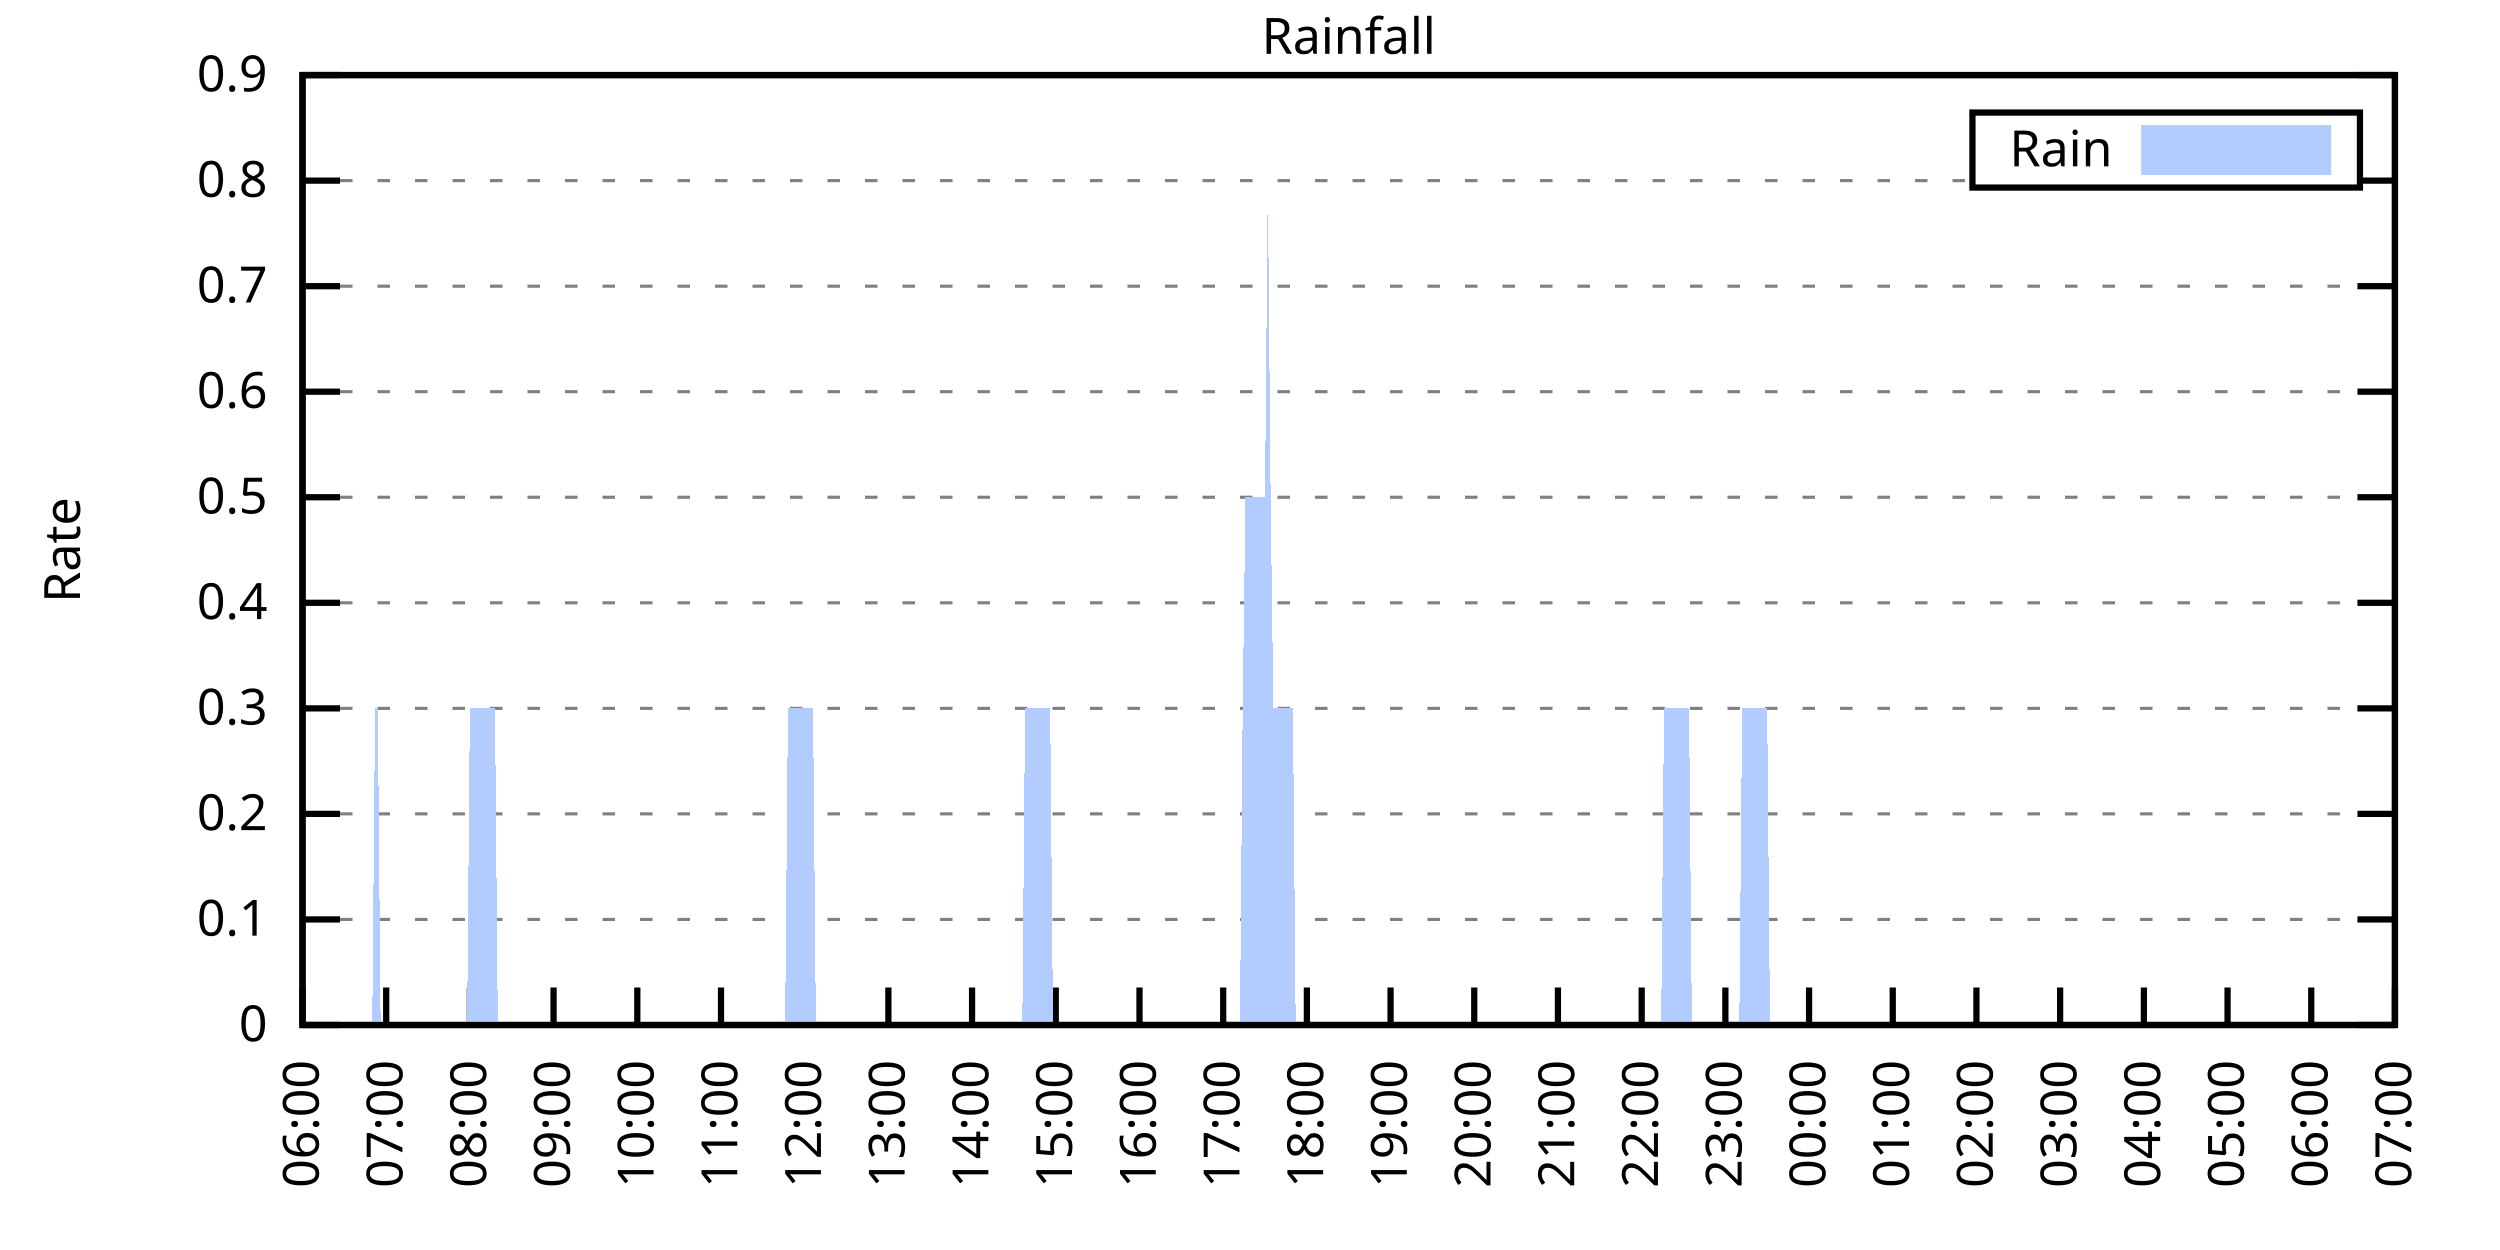
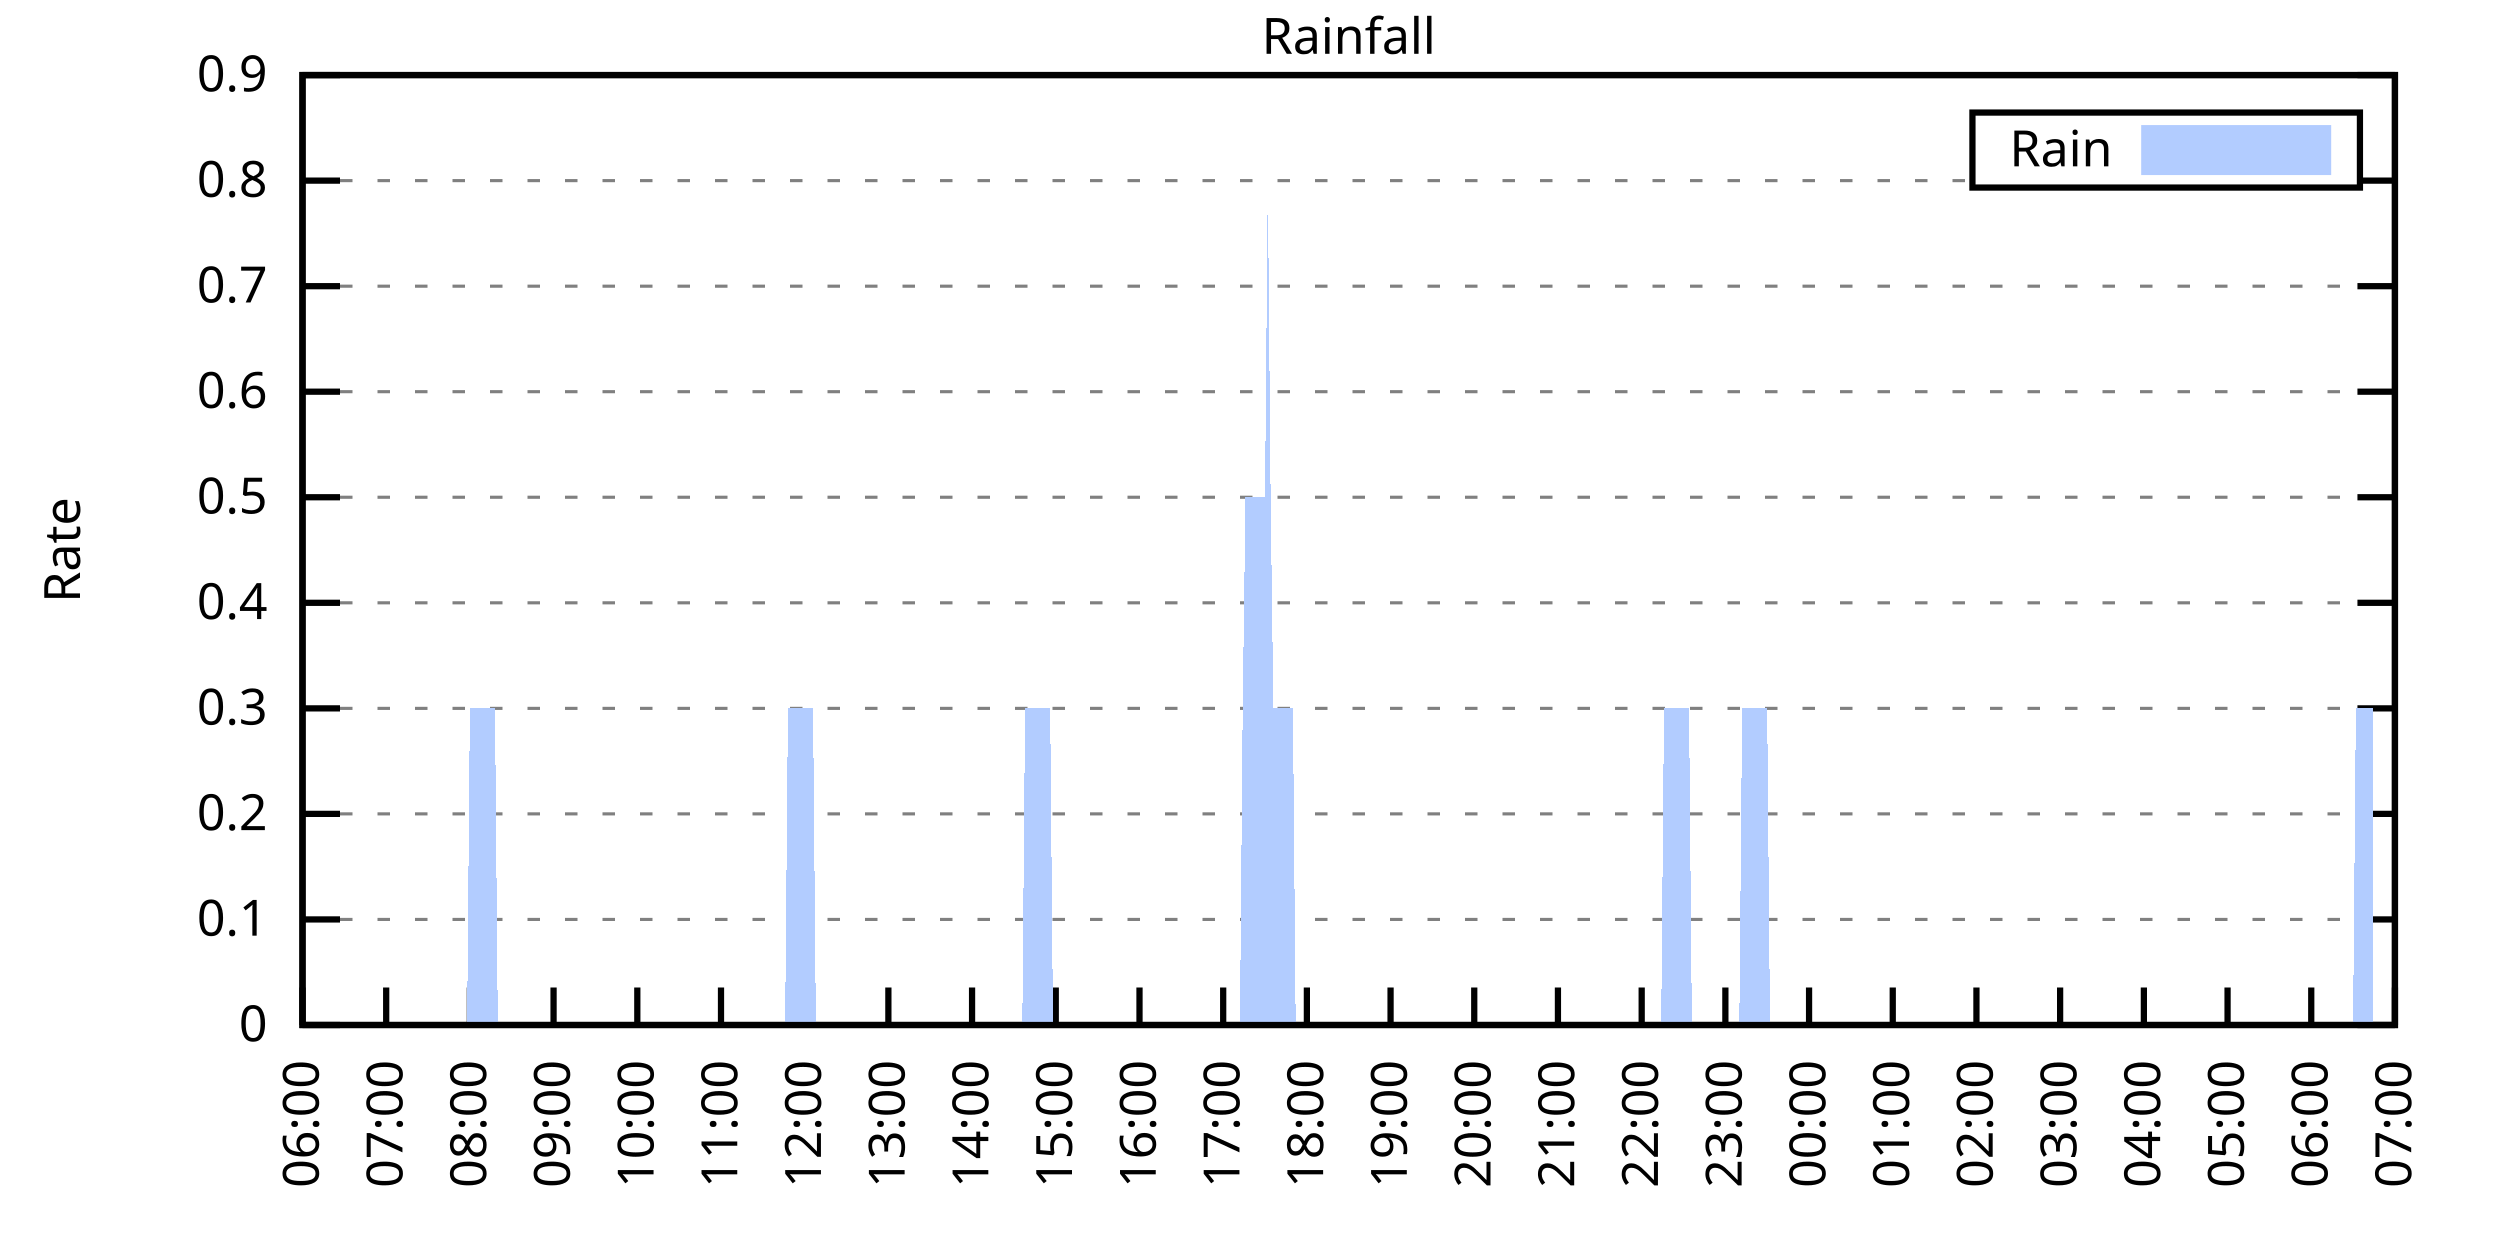
<svg xmlns="http://www.w3.org/2000/svg" xmlns:xlink="http://www.w3.org/1999/xlink" width="400" height="200" viewBox="0 0 400 200">
  <g id="gnuplot_canvas">
    <rect x="0" y="0" width="400" height="200" fill="none" />
    <defs>
      <circle id="gpDot" r="0.5" stroke-width="0.5" stroke="currentColor" />
      <path id="gpPt0" stroke-width="0.333" stroke="currentColor" d="M-1,0 h2 M0,-1 v2" />
      <path id="gpPt1" stroke-width="0.333" stroke="currentColor" d="M-1,-1 L1,1 M1,-1 L-1,1" />
      <path id="gpPt2" stroke-width="0.333" stroke="currentColor" d="M-1,0 L1,0 M0,-1 L0,1 M-1,-1 L1,1 M-1,1 L1,-1" />
      <rect id="gpPt3" stroke-width="0.333" stroke="currentColor" x="-1" y="-1" width="2" height="2" />
      <rect id="gpPt4" stroke-width="0.333" stroke="currentColor" fill="currentColor" x="-1" y="-1" width="2" height="2" />
      <circle id="gpPt5" stroke-width="0.333" stroke="currentColor" cx="0" cy="0" r="1" />
      <use xlink:href="#gpPt5" id="gpPt6" fill="currentColor" stroke="none" />
      <path id="gpPt7" stroke-width="0.333" stroke="currentColor" d="M0,-1.33 L-1.33,0.67 L1.33,0.67 z" />
      <use xlink:href="#gpPt7" id="gpPt8" fill="currentColor" stroke="none" />
      <use xlink:href="#gpPt7" id="gpPt9" stroke="currentColor" transform="rotate(180)" />
      <use xlink:href="#gpPt9" id="gpPt10" fill="currentColor" stroke="none" />
      <use xlink:href="#gpPt3" id="gpPt11" stroke="currentColor" transform="rotate(45)" />
      <use xlink:href="#gpPt11" id="gpPt12" fill="currentColor" stroke="none" />
      <path id="gpPt13" stroke-width="0.333" stroke="currentColor" d="M0,1.330 L1.265,0.411 L0.782,-1.067 L-0.782,-1.076 L-1.265,0.411 z" />
      <use xlink:href="#gpPt13" id="gpPt14" fill="currentColor" stroke="none" />
      <filter id="textbox" filterUnits="objectBoundingBox" x="0" y="0" height="1" width="1">
        <feFlood flood-color="white" flood-opacity="1" result="bgnd" />
        <feComposite in="SourceGraphic" in2="bgnd" operator="atop" />
      </filter>
      <filter id="greybox" filterUnits="objectBoundingBox" x="0" y="0" height="1" width="1">
        <feFlood flood-color="lightgrey" flood-opacity="1" result="grey" />
        <feComposite in="SourceGraphic" in2="grey" operator="atop" />
      </filter>
    </defs>
    <g fill="none" color="white" stroke="currentColor" stroke-width="1.00" stroke-linecap="butt" stroke-linejoin="miter">
</g>
    <g fill="none" color="black" stroke="currentColor" stroke-width="1.00" stroke-linecap="butt" stroke-linejoin="miter">
      <g stroke="none" shape-rendering="crispEdges">
        <polygon fill="rgb(255, 255, 255)" points="48.40,164.00 383.18,164.00 383.18,12.02 48.40,12.02 " />
      </g>
    </g>
    <g fill="none" color="black" stroke="currentColor" stroke-width="1.00" stroke-linecap="butt" stroke-linejoin="miter">
</g>
    <g fill="none" color="black" stroke="black" stroke-width="0.50" stroke-linecap="butt" stroke-linejoin="miter">
</g>
    <g fill="none" color="gray" stroke="currentColor" stroke-width="0.50" stroke-linecap="butt" stroke-linejoin="miter">
      <path stroke="gray" stroke-dasharray="2,4" class="gridline" d="M48.40,164.00 L383.19,164.00  " />
    </g>
    <g fill="none" color="gray" stroke="gray" stroke-width="1.00" stroke-linecap="butt" stroke-linejoin="miter">
</g>
    <g fill="none" color="black" stroke="currentColor" stroke-width="1.00" stroke-linecap="butt" stroke-linejoin="miter">
      <path stroke="black" d="M48.40,164.00 L54.40,164.00 M383.19,164.00 L377.19,164.00  " />
      <g transform="translate(42.80,166.60)" stroke="none" fill="black" font-family="Sans" font-size="8.00" text-anchor="end">
        <text>
          <tspan font-family="Sans"> 0</tspan>
        </text>
      </g>
    </g>
    <g fill="none" color="black" stroke="currentColor" stroke-width="1.00" stroke-linecap="butt" stroke-linejoin="miter">
</g>
    <g fill="none" color="black" stroke="black" stroke-width="0.50" stroke-linecap="butt" stroke-linejoin="miter">
</g>
    <g fill="none" color="gray" stroke="currentColor" stroke-width="0.50" stroke-linecap="butt" stroke-linejoin="miter">
      <path stroke="gray" stroke-dasharray="2,4" class="gridline" d="M48.40,147.11 L383.19,147.11  " />
    </g>
    <g fill="none" color="gray" stroke="gray" stroke-width="1.00" stroke-linecap="butt" stroke-linejoin="miter">
</g>
    <g fill="none" color="black" stroke="currentColor" stroke-width="1.00" stroke-linecap="butt" stroke-linejoin="miter">
      <path stroke="black" d="M48.40,147.11 L54.40,147.11 M383.19,147.11 L377.19,147.11  " />
      <g transform="translate(42.80,149.71)" stroke="none" fill="black" font-family="Sans" font-size="8.00" text-anchor="end">
        <text>
          <tspan font-family="Sans"> 0.1</tspan>
        </text>
      </g>
    </g>
    <g fill="none" color="black" stroke="currentColor" stroke-width="1.00" stroke-linecap="butt" stroke-linejoin="miter">
</g>
    <g fill="none" color="black" stroke="black" stroke-width="0.50" stroke-linecap="butt" stroke-linejoin="miter">
</g>
    <g fill="none" color="gray" stroke="currentColor" stroke-width="0.50" stroke-linecap="butt" stroke-linejoin="miter">
      <path stroke="gray" stroke-dasharray="2,4" class="gridline" d="M48.40,130.22 L383.19,130.22  " />
    </g>
    <g fill="none" color="gray" stroke="gray" stroke-width="1.00" stroke-linecap="butt" stroke-linejoin="miter">
</g>
    <g fill="none" color="black" stroke="currentColor" stroke-width="1.00" stroke-linecap="butt" stroke-linejoin="miter">
      <path stroke="black" d="M48.40,130.22 L54.40,130.22 M383.19,130.22 L377.19,130.22  " />
      <g transform="translate(42.80,132.82)" stroke="none" fill="black" font-family="Sans" font-size="8.00" text-anchor="end">
        <text>
          <tspan font-family="Sans"> 0.2</tspan>
        </text>
      </g>
    </g>
    <g fill="none" color="black" stroke="currentColor" stroke-width="1.00" stroke-linecap="butt" stroke-linejoin="miter">
</g>
    <g fill="none" color="black" stroke="black" stroke-width="0.50" stroke-linecap="butt" stroke-linejoin="miter">
</g>
    <g fill="none" color="gray" stroke="currentColor" stroke-width="0.50" stroke-linecap="butt" stroke-linejoin="miter">
      <path stroke="gray" stroke-dasharray="2,4" class="gridline" d="M48.40,113.34 L383.19,113.34  " />
    </g>
    <g fill="none" color="gray" stroke="gray" stroke-width="1.00" stroke-linecap="butt" stroke-linejoin="miter">
</g>
    <g fill="none" color="black" stroke="currentColor" stroke-width="1.00" stroke-linecap="butt" stroke-linejoin="miter">
      <path stroke="black" d="M48.40,113.34 L54.40,113.34 M383.19,113.34 L377.19,113.34  " />
      <g transform="translate(42.80,115.94)" stroke="none" fill="black" font-family="Sans" font-size="8.00" text-anchor="end">
        <text>
          <tspan font-family="Sans"> 0.3</tspan>
        </text>
      </g>
    </g>
    <g fill="none" color="black" stroke="currentColor" stroke-width="1.00" stroke-linecap="butt" stroke-linejoin="miter">
</g>
    <g fill="none" color="black" stroke="black" stroke-width="0.50" stroke-linecap="butt" stroke-linejoin="miter">
</g>
    <g fill="none" color="gray" stroke="currentColor" stroke-width="0.50" stroke-linecap="butt" stroke-linejoin="miter">
      <path stroke="gray" stroke-dasharray="2,4" class="gridline" d="M48.40,96.45 L383.19,96.45  " />
    </g>
    <g fill="none" color="gray" stroke="gray" stroke-width="1.00" stroke-linecap="butt" stroke-linejoin="miter">
</g>
    <g fill="none" color="black" stroke="currentColor" stroke-width="1.00" stroke-linecap="butt" stroke-linejoin="miter">
      <path stroke="black" d="M48.40,96.45 L54.40,96.45 M383.19,96.45 L377.19,96.45  " />
      <g transform="translate(42.80,99.05)" stroke="none" fill="black" font-family="Sans" font-size="8.00" text-anchor="end">
        <text>
          <tspan font-family="Sans"> 0.4</tspan>
        </text>
      </g>
    </g>
    <g fill="none" color="black" stroke="currentColor" stroke-width="1.00" stroke-linecap="butt" stroke-linejoin="miter">
</g>
    <g fill="none" color="black" stroke="black" stroke-width="0.50" stroke-linecap="butt" stroke-linejoin="miter">
</g>
    <g fill="none" color="gray" stroke="currentColor" stroke-width="0.50" stroke-linecap="butt" stroke-linejoin="miter">
      <path stroke="gray" stroke-dasharray="2,4" class="gridline" d="M48.40,79.56 L383.19,79.56  " />
    </g>
    <g fill="none" color="gray" stroke="gray" stroke-width="1.00" stroke-linecap="butt" stroke-linejoin="miter">
</g>
    <g fill="none" color="black" stroke="currentColor" stroke-width="1.00" stroke-linecap="butt" stroke-linejoin="miter">
      <path stroke="black" d="M48.40,79.56 L54.40,79.56 M383.19,79.56 L377.19,79.56  " />
      <g transform="translate(42.80,82.16)" stroke="none" fill="black" font-family="Sans" font-size="8.00" text-anchor="end">
        <text>
          <tspan font-family="Sans"> 0.5</tspan>
        </text>
      </g>
    </g>
    <g fill="none" color="black" stroke="currentColor" stroke-width="1.00" stroke-linecap="butt" stroke-linejoin="miter">
</g>
    <g fill="none" color="black" stroke="black" stroke-width="0.50" stroke-linecap="butt" stroke-linejoin="miter">
</g>
    <g fill="none" color="gray" stroke="currentColor" stroke-width="0.50" stroke-linecap="butt" stroke-linejoin="miter">
      <path stroke="gray" stroke-dasharray="2,4" class="gridline" d="M48.40,62.67 L383.19,62.67  " />
    </g>
    <g fill="none" color="gray" stroke="gray" stroke-width="1.00" stroke-linecap="butt" stroke-linejoin="miter">
</g>
    <g fill="none" color="black" stroke="currentColor" stroke-width="1.00" stroke-linecap="butt" stroke-linejoin="miter">
      <path stroke="black" d="M48.40,62.67 L54.40,62.67 M383.19,62.67 L377.19,62.67  " />
      <g transform="translate(42.80,65.27)" stroke="none" fill="black" font-family="Sans" font-size="8.00" text-anchor="end">
        <text>
          <tspan font-family="Sans"> 0.6</tspan>
        </text>
      </g>
    </g>
    <g fill="none" color="black" stroke="currentColor" stroke-width="1.00" stroke-linecap="butt" stroke-linejoin="miter">
</g>
    <g fill="none" color="black" stroke="black" stroke-width="0.50" stroke-linecap="butt" stroke-linejoin="miter">
</g>
    <g fill="none" color="gray" stroke="currentColor" stroke-width="0.50" stroke-linecap="butt" stroke-linejoin="miter">
      <path stroke="gray" stroke-dasharray="2,4" class="gridline" d="M48.40,45.79 L383.19,45.79  " />
    </g>
    <g fill="none" color="gray" stroke="gray" stroke-width="1.00" stroke-linecap="butt" stroke-linejoin="miter">
</g>
    <g fill="none" color="black" stroke="currentColor" stroke-width="1.00" stroke-linecap="butt" stroke-linejoin="miter">
      <path stroke="black" d="M48.40,45.79 L54.40,45.79 M383.19,45.79 L377.19,45.79  " />
      <g transform="translate(42.80,48.39)" stroke="none" fill="black" font-family="Sans" font-size="8.00" text-anchor="end">
        <text>
          <tspan font-family="Sans"> 0.7</tspan>
        </text>
      </g>
    </g>
    <g fill="none" color="black" stroke="currentColor" stroke-width="1.00" stroke-linecap="butt" stroke-linejoin="miter">
</g>
    <g fill="none" color="black" stroke="black" stroke-width="0.50" stroke-linecap="butt" stroke-linejoin="miter">
</g>
    <g fill="none" color="gray" stroke="currentColor" stroke-width="0.50" stroke-linecap="butt" stroke-linejoin="miter">
      <path stroke="gray" stroke-dasharray="2,4" class="gridline" d="M48.40,28.90 L315.59,28.90 M377.59,28.90 L383.19,28.90  " />
    </g>
    <g fill="none" color="gray" stroke="gray" stroke-width="1.00" stroke-linecap="butt" stroke-linejoin="miter">
</g>
    <g fill="none" color="black" stroke="currentColor" stroke-width="1.00" stroke-linecap="butt" stroke-linejoin="miter">
      <path stroke="black" d="M48.40,28.90 L54.40,28.90 M383.19,28.90 L377.19,28.90  " />
      <g transform="translate(42.80,31.50)" stroke="none" fill="black" font-family="Sans" font-size="8.00" text-anchor="end">
        <text>
          <tspan font-family="Sans"> 0.8</tspan>
        </text>
      </g>
    </g>
    <g fill="none" color="black" stroke="currentColor" stroke-width="1.00" stroke-linecap="butt" stroke-linejoin="miter">
</g>
    <g fill="none" color="black" stroke="black" stroke-width="0.50" stroke-linecap="butt" stroke-linejoin="miter">
</g>
    <g fill="none" color="gray" stroke="currentColor" stroke-width="0.50" stroke-linecap="butt" stroke-linejoin="miter">
      <path stroke="gray" stroke-dasharray="2,4" class="gridline" d="M48.40,12.01 L383.19,12.01  " />
    </g>
    <g fill="none" color="gray" stroke="gray" stroke-width="1.00" stroke-linecap="butt" stroke-linejoin="miter">
</g>
    <g fill="none" color="black" stroke="currentColor" stroke-width="1.00" stroke-linecap="butt" stroke-linejoin="miter">
      <path stroke="black" d="M48.40,12.01 L54.40,12.01 M383.19,12.01 L377.19,12.01  " />
      <g transform="translate(42.80,14.61)" stroke="none" fill="black" font-family="Sans" font-size="8.00" text-anchor="end">
        <text>
          <tspan font-family="Sans"> 0.9</tspan>
        </text>
      </g>
    </g>
    <g fill="none" color="black" stroke="currentColor" stroke-width="1.00" stroke-linecap="butt" stroke-linejoin="miter">
      <path stroke="black" d="M48.40,164.00 L48.40,158.00  " />
      <g transform="translate(51.00,169.60) rotate(270.00)" stroke="none" fill="black" font-family="Sans" font-size="8.00" text-anchor="end">
        <text>
          <tspan font-family="Sans">06:00</tspan>
        </text>
      </g>
    </g>
    <g fill="none" color="black" stroke="currentColor" stroke-width="1.00" stroke-linecap="butt" stroke-linejoin="miter">
      <path stroke="black" d="M61.79,164.00 L61.79,158.00  " />
      <g transform="translate(64.39,169.60) rotate(270.00)" stroke="none" fill="black" font-family="Sans" font-size="8.00" text-anchor="end">
        <text>
          <tspan font-family="Sans">07:00</tspan>
        </text>
      </g>
    </g>
    <g fill="none" color="black" stroke="currentColor" stroke-width="1.00" stroke-linecap="butt" stroke-linejoin="miter">
      <path stroke="black" d="M75.18,164.00 L75.18,158.00  " />
      <g transform="translate(77.78,169.60) rotate(270.00)" stroke="none" fill="black" font-family="Sans" font-size="8.00" text-anchor="end">
        <text>
          <tspan font-family="Sans">08:00</tspan>
        </text>
      </g>
    </g>
    <g fill="none" color="black" stroke="currentColor" stroke-width="1.00" stroke-linecap="butt" stroke-linejoin="miter">
      <path stroke="black" d="M88.57,164.00 L88.57,158.00  " />
      <g transform="translate(91.17,169.60) rotate(270.00)" stroke="none" fill="black" font-family="Sans" font-size="8.00" text-anchor="end">
        <text>
          <tspan font-family="Sans">09:00</tspan>
        </text>
      </g>
    </g>
    <g fill="none" color="black" stroke="currentColor" stroke-width="1.00" stroke-linecap="butt" stroke-linejoin="miter">
      <path stroke="black" d="M101.97,164.00 L101.97,158.00  " />
      <g transform="translate(104.57,169.60) rotate(270.00)" stroke="none" fill="black" font-family="Sans" font-size="8.00" text-anchor="end">
        <text>
          <tspan font-family="Sans">10:00</tspan>
        </text>
      </g>
    </g>
    <g fill="none" color="black" stroke="currentColor" stroke-width="1.00" stroke-linecap="butt" stroke-linejoin="miter">
      <path stroke="black" d="M115.36,164.00 L115.36,158.00  " />
      <g transform="translate(117.96,169.60) rotate(270.00)" stroke="none" fill="black" font-family="Sans" font-size="8.00" text-anchor="end">
        <text>
          <tspan font-family="Sans">11:00</tspan>
        </text>
      </g>
    </g>
    <g fill="none" color="black" stroke="currentColor" stroke-width="1.00" stroke-linecap="butt" stroke-linejoin="miter">
      <path stroke="black" d="M128.75,164.00 L128.75,158.00  " />
      <g transform="translate(131.35,169.60) rotate(270.00)" stroke="none" fill="black" font-family="Sans" font-size="8.00" text-anchor="end">
        <text>
          <tspan font-family="Sans">12:00</tspan>
        </text>
      </g>
    </g>
    <g fill="none" color="black" stroke="currentColor" stroke-width="1.00" stroke-linecap="butt" stroke-linejoin="miter">
      <path stroke="black" d="M142.14,164.00 L142.14,158.00  " />
      <g transform="translate(144.74,169.60) rotate(270.00)" stroke="none" fill="black" font-family="Sans" font-size="8.00" text-anchor="end">
        <text>
          <tspan font-family="Sans">13:00</tspan>
        </text>
      </g>
    </g>
    <g fill="none" color="black" stroke="currentColor" stroke-width="1.00" stroke-linecap="butt" stroke-linejoin="miter">
      <path stroke="black" d="M155.53,164.00 L155.53,158.00  " />
      <g transform="translate(158.13,169.60) rotate(270.00)" stroke="none" fill="black" font-family="Sans" font-size="8.00" text-anchor="end">
        <text>
          <tspan font-family="Sans">14:00</tspan>
        </text>
      </g>
    </g>
    <g fill="none" color="black" stroke="currentColor" stroke-width="1.00" stroke-linecap="butt" stroke-linejoin="miter">
      <path stroke="black" d="M168.92,164.00 L168.92,158.00  " />
      <g transform="translate(171.52,169.60) rotate(270.00)" stroke="none" fill="black" font-family="Sans" font-size="8.00" text-anchor="end">
        <text>
          <tspan font-family="Sans">15:00</tspan>
        </text>
      </g>
    </g>
    <g fill="none" color="black" stroke="currentColor" stroke-width="1.00" stroke-linecap="butt" stroke-linejoin="miter">
      <path stroke="black" d="M182.32,164.00 L182.32,158.00  " />
      <g transform="translate(184.92,169.60) rotate(270.00)" stroke="none" fill="black" font-family="Sans" font-size="8.00" text-anchor="end">
        <text>
          <tspan font-family="Sans">16:00</tspan>
        </text>
      </g>
    </g>
    <g fill="none" color="black" stroke="currentColor" stroke-width="1.00" stroke-linecap="butt" stroke-linejoin="miter">
      <path stroke="black" d="M195.71,164.00 L195.71,158.00  " />
      <g transform="translate(198.31,169.60) rotate(270.00)" stroke="none" fill="black" font-family="Sans" font-size="8.00" text-anchor="end">
        <text>
          <tspan font-family="Sans">17:00</tspan>
        </text>
      </g>
    </g>
    <g fill="none" color="black" stroke="currentColor" stroke-width="1.00" stroke-linecap="butt" stroke-linejoin="miter">
      <path stroke="black" d="M209.10,164.00 L209.10,158.00  " />
      <g transform="translate(211.70,169.60) rotate(270.00)" stroke="none" fill="black" font-family="Sans" font-size="8.00" text-anchor="end">
        <text>
          <tspan font-family="Sans">18:00</tspan>
        </text>
      </g>
    </g>
    <g fill="none" color="black" stroke="currentColor" stroke-width="1.00" stroke-linecap="butt" stroke-linejoin="miter">
      <path stroke="black" d="M222.49,164.00 L222.49,158.00  " />
      <g transform="translate(225.09,169.60) rotate(270.00)" stroke="none" fill="black" font-family="Sans" font-size="8.00" text-anchor="end">
        <text>
          <tspan font-family="Sans">19:00</tspan>
        </text>
      </g>
    </g>
    <g fill="none" color="black" stroke="currentColor" stroke-width="1.00" stroke-linecap="butt" stroke-linejoin="miter">
      <path stroke="black" d="M235.88,164.00 L235.88,158.00  " />
      <g transform="translate(238.48,169.60) rotate(270.00)" stroke="none" fill="black" font-family="Sans" font-size="8.00" text-anchor="end">
        <text>
          <tspan font-family="Sans">20:00</tspan>
        </text>
      </g>
    </g>
    <g fill="none" color="black" stroke="currentColor" stroke-width="1.00" stroke-linecap="butt" stroke-linejoin="miter">
      <path stroke="black" d="M249.27,164.00 L249.27,158.00  " />
      <g transform="translate(251.87,169.60) rotate(270.00)" stroke="none" fill="black" font-family="Sans" font-size="8.00" text-anchor="end">
        <text>
          <tspan font-family="Sans">21:00</tspan>
        </text>
      </g>
    </g>
    <g fill="none" color="black" stroke="currentColor" stroke-width="1.00" stroke-linecap="butt" stroke-linejoin="miter">
      <path stroke="black" d="M262.67,164.00 L262.67,158.00  " />
      <g transform="translate(265.27,169.60) rotate(270.00)" stroke="none" fill="black" font-family="Sans" font-size="8.00" text-anchor="end">
        <text>
          <tspan font-family="Sans">22:00</tspan>
        </text>
      </g>
    </g>
    <g fill="none" color="black" stroke="currentColor" stroke-width="1.00" stroke-linecap="butt" stroke-linejoin="miter">
      <path stroke="black" d="M276.06,164.00 L276.06,158.00  " />
      <g transform="translate(278.66,169.60) rotate(270.00)" stroke="none" fill="black" font-family="Sans" font-size="8.00" text-anchor="end">
        <text>
          <tspan font-family="Sans">23:00</tspan>
        </text>
      </g>
    </g>
    <g fill="none" color="black" stroke="currentColor" stroke-width="1.00" stroke-linecap="butt" stroke-linejoin="miter">
      <path stroke="black" d="M289.45,164.00 L289.45,158.00  " />
      <g transform="translate(292.05,169.60) rotate(270.00)" stroke="none" fill="black" font-family="Sans" font-size="8.00" text-anchor="end">
        <text>
          <tspan font-family="Sans">00:00</tspan>
        </text>
      </g>
    </g>
    <g fill="none" color="black" stroke="currentColor" stroke-width="1.00" stroke-linecap="butt" stroke-linejoin="miter">
      <path stroke="black" d="M302.84,164.00 L302.84,158.00  " />
      <g transform="translate(305.44,169.60) rotate(270.00)" stroke="none" fill="black" font-family="Sans" font-size="8.00" text-anchor="end">
        <text>
          <tspan font-family="Sans">01:00</tspan>
        </text>
      </g>
    </g>
    <g fill="none" color="black" stroke="currentColor" stroke-width="1.00" stroke-linecap="butt" stroke-linejoin="miter">
      <path stroke="black" d="M316.23,164.00 L316.23,158.00  " />
      <g transform="translate(318.83,169.60) rotate(270.00)" stroke="none" fill="black" font-family="Sans" font-size="8.00" text-anchor="end">
        <text>
          <tspan font-family="Sans">02:00</tspan>
        </text>
      </g>
    </g>
    <g fill="none" color="black" stroke="currentColor" stroke-width="1.00" stroke-linecap="butt" stroke-linejoin="miter">
      <path stroke="black" d="M329.62,164.00 L329.62,158.00  " />
      <g transform="translate(332.22,169.60) rotate(270.00)" stroke="none" fill="black" font-family="Sans" font-size="8.00" text-anchor="end">
        <text>
          <tspan font-family="Sans">03:00</tspan>
        </text>
      </g>
    </g>
    <g fill="none" color="black" stroke="currentColor" stroke-width="1.00" stroke-linecap="butt" stroke-linejoin="miter">
      <path stroke="black" d="M343.02,164.00 L343.02,158.00  " />
      <g transform="translate(345.62,169.60) rotate(270.00)" stroke="none" fill="black" font-family="Sans" font-size="8.00" text-anchor="end">
        <text>
          <tspan font-family="Sans">04:00</tspan>
        </text>
      </g>
    </g>
    <g fill="none" color="black" stroke="currentColor" stroke-width="1.00" stroke-linecap="butt" stroke-linejoin="miter">
      <path stroke="black" d="M356.41,164.00 L356.41,158.00  " />
      <g transform="translate(359.01,169.60) rotate(270.00)" stroke="none" fill="black" font-family="Sans" font-size="8.00" text-anchor="end">
        <text>
          <tspan font-family="Sans">05:00</tspan>
        </text>
      </g>
    </g>
    <g fill="none" color="black" stroke="currentColor" stroke-width="1.00" stroke-linecap="butt" stroke-linejoin="miter">
      <path stroke="black" d="M369.80,164.00 L369.80,158.00  " />
      <g transform="translate(372.40,169.60) rotate(270.00)" stroke="none" fill="black" font-family="Sans" font-size="8.00" text-anchor="end">
        <text>
          <tspan font-family="Sans">06:00</tspan>
        </text>
      </g>
    </g>
    <g fill="none" color="black" stroke="currentColor" stroke-width="1.00" stroke-linecap="butt" stroke-linejoin="miter">
      <path stroke="black" d="M383.19,164.00 L383.19,158.00  " />
      <g transform="translate(385.79,169.60) rotate(270.00)" stroke="none" fill="black" font-family="Sans" font-size="8.00" text-anchor="end">
        <text>
          <tspan font-family="Sans">07:00</tspan>
        </text>
      </g>
    </g>
    <g fill="none" color="black" stroke="currentColor" stroke-width="1.00" stroke-linecap="butt" stroke-linejoin="miter">
</g>
    <g fill="none" color="black" stroke="currentColor" stroke-width="1.00" stroke-linecap="butt" stroke-linejoin="miter">
      <path stroke="black" d="M48.40,12.01 L48.40,164.00 L383.19,164.00 L383.19,12.01 L48.40,12.01 Z  " />
    </g>
    <g fill="none" color="black" stroke="currentColor" stroke-width="1.00" stroke-linecap="butt" stroke-linejoin="miter">
</g>
    <g fill="none" color="black" stroke="currentColor" stroke-width="1.00" stroke-linecap="butt" stroke-linejoin="miter">
      <path stroke="black" d="M315.59,30.01 L315.59,18.01 L377.59,18.01 L377.59,30.01 L315.59,30.01 Z  " />
    </g>
    <g id="Rainfall_plot_1">
      <g fill="none" color="white" stroke="black" stroke-width="2.00" stroke-linecap="butt" stroke-linejoin="miter">
</g>
      <g fill="none" color="black" stroke="currentColor" stroke-width="2.00" stroke-linecap="butt" stroke-linejoin="miter">
        <g transform="translate(337.99,26.61)" stroke="none" fill="black" font-family="Sans" font-size="8.00" text-anchor="end">
          <text>
            <tspan font-family="Sans">Rain</tspan>
          </text>
        </g>
      </g>
      <g fill="none" color="black" stroke="currentColor" stroke-width="2.00" stroke-linecap="butt" stroke-linejoin="miter">
        <g stroke="none" shape-rendering="crispEdges">
          <polygon fill="rgb(178, 204, 255)" points="343.59,27.01 371.99,27.01 371.99,21.01 343.59,21.01 " />
        </g>
        <path stroke="rgb(178, 204, 255)" d="M343.59,27.01 L371.99,27.01 L371.99,21.01 L343.59,21.01 L343.59,27.01 Z  " />
      </g>
      <g fill="none" color="black" stroke="currentColor" stroke-width="2.00" stroke-linecap="butt" stroke-linejoin="miter">
        <g stroke="none" shape-rendering="crispEdges">
-           <polygon fill="rgb(178, 204, 255)" points="55.54,164.00 55.99,164.00 56.43,164.00 56.88,164.00 57.33,164.00 57.77,164.00 58.22,164.00 58.67,164.00 59.11,164.00 59.56,164.00 60.01,113.34 60.45,113.34 60.90,164.00 61.35,164.00 61.79,164.00 62.24,164.00 62.68,164.00 63.13,164.00 63.58,164.00 64.02,164.00 64.47,164.00 64.92,164.00 65.36,164.00 65.81,164.00 66.26,164.00 66.70,164.00 67.15,164.00 67.59,164.00 68.04,164.00 68.49,164.00 68.93,164.00 69.38,164.00 69.83,164.00 70.27,164.00 70.72,164.00 71.17,164.00 71.61,164.00 72.06,164.00 72.50,164.00 72.95,164.00 73.40,164.00 73.84,164.00 74.29,164.00 74.74,164.00 75.18,113.34 75.63,113.34 76.08,113.34 76.52,113.34 76.97,113.34 77.42,113.34 77.86,113.34 78.31,113.34 78.75,113.34 79.20,113.34 79.65,164.00 80.09,164.00 80.54,164.00 80.99,164.00 81.43,164.00 81.88,164.00 82.33,164.00 82.77,164.00 83.22,164.00 83.66,164.00 84.11,164.00 84.56,164.00 85.00,164.00 85.45,164.00 85.90,164.00 86.34,164.00 86.79,164.00 87.24,164.00 87.68,164.00 88.13,164.00 88.57,164.00 89.02,164.00 89.47,164.00 89.91,164.00 90.36,164.00 90.81,164.00 91.25,164.00 91.70,164.00 92.15,164.00 92.59,164.00 93.04,164.00 93.49,164.00 93.93,164.00 94.38,164.00 94.82,164.00 95.27,164.00 95.72,164.00 96.16,164.00 96.61,164.00 97.06,164.00 97.50,164.00 97.95,164.00 98.40,164.00 98.84,164.00 99.29,164.00 99.73,164.00 100.18,164.00 100.63,164.00 101.07,164.00 101.52,164.00 101.97,164.00 102.41,164.00 102.86,164.00 103.31,164.00 103.75,164.00 104.20,164.00 104.64,164.00 105.09,164.00 105.54,164.00 105.98,164.00 106.43,164.00 106.88,164.00 107.32,164.00 107.77,164.00 108.22,164.00 108.66,164.00 109.11,164.00 109.55,164.00 110.00,164.00 110.45,164.00 110.89,164.00 111.34,164.00 111.79,164.00 112.23,164.00 112.68,164.00 113.13,164.00 113.57,164.00 114.02,164.00 114.47,164.00 114.91,164.00 115.36,164.00 115.80,164.00 116.25,164.00 116.70,164.00 117.14,164.00 117.59,164.00 118.04,164.00 118.48,164.00 118.93,164.00 119.38,164.00 119.82,164.00 120.27,164.00 120.71,164.00 121.16,164.00 121.61,164.00 122.05,164.00 122.50,164.00 122.95,164.00 123.39,164.00 123.84,164.00 124.29,164.00 124.73,164.00 125.18,164.00 125.62,164.00 126.07,113.34 126.52,113.34 126.96,113.34 127.41,113.34 127.86,113.34 128.30,113.34 128.75,113.34 129.20,113.34 129.64,113.34 130.09,113.34 130.54,164.00 130.98,164.00 131.43,164.00 131.87,164.00 132.32,164.00 132.77,164.00 133.21,164.00 133.66,164.00 134.11,164.00 134.55,164.00 135.00,164.00 135.45,164.00 135.89,164.00 136.34,164.00 136.78,164.00 137.23,164.00 137.68,164.00 138.12,164.00 138.57,164.00 139.02,164.00 139.46,164.00 139.91,164.00 140.36,164.00 140.80,164.00 141.25,164.00 141.69,164.00 142.14,164.00 142.59,164.00 143.03,164.00 143.48,164.00 143.93,164.00 144.37,164.00 144.82,164.00 145.27,164.00 145.71,164.00 146.16,164.00 146.61,164.00 147.05,164.00 147.50,164.00 147.94,164.00 148.39,164.00 148.84,164.00 149.28,164.00 149.73,164.00 150.18,164.00 150.62,164.00 151.07,164.00 151.52,164.00 151.96,164.00 152.41,164.00 152.85,164.00 153.30,164.00 153.75,164.00 154.19,164.00 154.64,164.00 155.09,164.00 155.53,164.00 155.98,164.00 156.43,164.00 156.87,164.00 157.32,164.00 157.76,164.00 158.21,164.00 158.66,164.00 159.10,164.00 159.55,164.00 160.00,164.00 160.44,164.00 160.89,164.00 161.34,164.00 161.78,164.00 162.23,164.00 162.67,164.00 163.12,164.00 163.57,164.00 164.01,113.34 164.46,113.34 164.91,113.34 165.35,113.34 165.80,113.34 166.25,113.34 166.69,113.34 167.14,113.34 167.59,113.34 168.03,113.34 168.48,164.00 168.92,164.00 169.37,164.00 169.82,164.00 170.26,164.00 170.71,164.00 171.16,164.00 171.60,164.00 172.05,164.00 172.50,164.00 172.94,164.00 173.39,164.00 173.83,164.00 174.28,164.00 174.73,164.00 175.17,164.00 175.62,164.00 176.07,164.00 176.51,164.00 176.96,164.00 177.41,164.00 177.85,164.00 178.30,164.00 178.74,164.00 179.19,164.00 179.64,164.00 180.08,164.00 180.53,164.00 180.98,164.00 181.42,164.00 181.87,164.00 182.32,164.00 182.76,164.00 183.21,164.00 183.66,164.00 184.10,164.00 184.55,164.00 184.99,164.00 185.44,164.00 185.89,164.00 186.33,164.00 186.78,164.00 187.23,164.00 187.67,164.00 188.12,164.00 188.57,164.00 189.01,164.00 189.46,164.00 189.90,164.00 190.35,164.00 190.80,164.00 191.24,164.00 191.69,164.00 192.14,164.00 192.58,164.00 193.03,164.00 193.48,164.00 193.92,164.00 194.37,164.00 194.81,164.00 195.26,164.00 195.71,164.00 196.15,164.00 196.60,164.00 197.05,164.00 197.49,164.00 197.94,164.00 198.39,164.00 198.83,113.34 199.28,79.56 199.73,79.56 200.17,79.56 200.62,79.56 201.06,79.56 201.51,79.56 201.96,79.56 202.40,79.56 202.85,28.90 203.30,79.56 203.74,113.34 204.19,113.34 204.64,113.34 205.08,113.34 205.53,113.34 205.97,113.34 206.42,113.34 206.87,113.34 207.31,164.00 207.76,164.00 208.21,164.00 208.65,164.00 209.10,164.00 209.55,164.00 209.99,164.00 210.44,164.00 210.88,164.00 211.33,164.00 211.78,164.00 212.22,164.00 212.67,164.00 213.12,164.00 213.56,164.00 214.01,164.00 214.46,164.00 214.90,164.00 215.35,164.00 215.80,164.00 216.24,164.00 216.69,164.00 217.13,164.00 217.58,164.00 218.03,164.00 218.47,164.00 218.92,164.00 219.37,164.00 219.81,164.00 220.26,164.00 220.71,164.00 221.15,164.00 221.60,164.00 222.04,164.00 222.49,164.00 222.94,164.00 223.38,164.00 223.83,164.00 224.28,164.00 224.72,164.00 225.17,164.00 225.62,164.00 226.06,164.00 226.51,164.00 226.95,164.00 227.40,164.00 227.85,164.00 228.29,164.00 228.74,164.00 229.19,164.00 229.63,164.00 230.08,164.00 230.53,164.00 230.97,164.00 231.42,164.00 231.86,164.00 232.31,164.00 232.76,164.00 233.20,164.00 233.65,164.00 234.10,164.00 234.54,164.00 234.99,164.00 235.44,164.00 235.88,164.00 236.33,164.00 236.78,164.00 237.22,164.00 237.67,164.00 238.11,164.00 238.56,164.00 239.01,164.00 239.45,164.00 239.90,164.00 240.35,164.00 240.79,164.00 241.24,164.00 241.69,164.00 242.13,164.00 242.58,164.00 243.02,164.00 243.47,164.00 243.92,164.00 244.36,164.00 244.81,164.00 245.26,164.00 245.70,164.00 246.15,164.00 246.60,164.00 247.04,164.00 247.49,164.00 247.93,164.00 248.38,164.00 248.83,164.00 249.27,164.00 249.72,164.00 250.17,164.00 250.61,164.00 251.06,164.00 251.51,164.00 251.95,164.00 252.40,164.00 252.85,164.00 253.29,164.00 253.74,164.00 254.18,164.00 254.63,164.00 255.08,164.00 255.52,164.00 255.97,164.00 256.42,164.00 256.86,164.00 257.31,164.00 257.76,164.00 258.20,164.00 258.65,164.00 259.09,164.00 259.54,164.00 259.99,164.00 260.43,164.00 260.88,164.00 261.33,164.00 261.77,164.00 262.22,164.00 262.67,164.00 263.11,164.00 263.56,164.00 264.00,164.00 264.45,164.00 264.90,164.00 265.34,164.00 265.79,164.00 266.24,113.34 266.68,113.34 267.13,113.34 267.58,113.34 268.02,113.34 268.47,113.34 268.92,113.34 269.36,113.34 269.81,113.34 270.25,113.34 270.70,164.00 271.15,164.00 271.59,164.00 272.04,164.00 272.49,164.00 272.93,164.00 273.38,164.00 273.83,164.00 274.27,164.00 274.72,164.00 275.16,164.00 275.61,164.00 276.06,164.00 276.50,164.00 276.95,164.00 277.40,164.00 277.84,164.00 278.29,164.00 278.74,113.34 279.18,113.34 279.63,113.34 280.07,113.34 280.52,113.34 280.97,113.34 281.41,113.34 281.86,113.34 282.31,113.34 282.75,113.34 283.20,164.00 283.65,164.00 284.09,164.00 284.54,164.00 284.98,164.00 285.43,164.00 285.88,164.00 286.32,164.00 286.77,164.00 287.22,164.00 287.66,164.00 288.11,164.00 288.56,164.00 289.00,164.00 289.45,164.00 289.90,164.00 290.34,164.00 290.79,164.00 291.23,164.00 291.68,164.00 292.13,164.00 292.57,164.00 293.02,164.00 293.47,164.00 293.91,164.00 294.36,164.00 294.81,164.00 295.25,164.00 295.70,164.00 296.14,164.00 296.59,164.00 297.04,164.00 297.48,164.00 297.93,164.00 298.38,164.00 298.82,164.00 299.27,164.00 299.72,164.00 300.16,164.00 300.61,164.00 301.05,164.00 301.50,164.00 301.95,164.00 302.39,164.00 302.84,164.00 303.29,164.00 303.73,164.00 304.18,164.00 304.63,164.00 305.07,164.00 305.52,164.00 305.97,164.00 306.41,164.00 306.86,164.00 307.30,164.00 307.75,164.00 308.20,164.00 308.64,164.00 309.09,164.00 309.54,164.00 309.98,164.00 310.43,164.00 310.88,164.00 311.32,164.00 311.77,164.00 312.21,164.00 312.66,164.00 313.11,164.00 313.55,164.00 314.00,164.00 314.45,164.00 314.89,164.00 315.34,164.00 315.79,164.00 316.23,164.00 316.68,164.00 317.12,164.00 317.57,164.00 318.02,164.00 318.46,164.00 318.91,164.00 319.36,164.00 319.80,164.00 320.25,164.00 320.70,164.00 321.14,164.00 321.59,164.00 322.04,164.00 322.48,164.00 322.93,164.00 323.37,164.00 323.82,164.00 324.27,164.00 324.71,164.00 325.16,164.00 325.61,164.00 326.05,164.00 326.50,164.00 326.95,164.00 327.39,164.00 327.84,164.00 328.28,164.00 328.73,164.00 329.18,164.00 329.62,164.00 330.07,164.00 330.52,164.00 330.96,164.00 331.41,164.00 331.86,164.00 332.30,164.00 332.75,164.00 333.19,164.00 333.64,164.00 334.09,164.00 334.53,164.00 334.98,164.00 335.43,164.00 335.87,164.00 336.32,164.00 336.77,164.00 337.21,164.00 337.66,164.00 338.10,164.00 338.55,164.00 339.00,164.00 339.44,164.00 339.89,164.00 340.34,164.00 340.78,164.00 341.23,164.00 341.68,164.00 342.12,164.00 342.57,164.00 343.02,164.00 343.46,164.00 343.91,164.00 344.35,164.00 344.80,164.00 345.25,164.00 345.69,164.00 346.14,164.00 346.59,164.00 347.03,164.00 347.48,164.00 347.93,164.00 348.37,164.00 348.82,164.00 349.26,164.00 349.71,164.00 350.16,164.00 350.60,164.00 351.05,164.00 351.50,164.00 351.94,164.00 352.39,164.00 352.84,164.00 353.28,164.00 353.73,164.00 354.17,164.00 354.62,164.00 355.07,164.00 355.51,164.00 355.96,164.00 356.41,164.00 356.85,164.00 357.30,164.00 357.75,164.00 358.19,164.00 358.64,164.00 359.09,164.00 359.53,164.00 359.98,164.00 360.42,164.00 360.87,164.00 361.32,164.00 361.76,164.00 362.21,164.00 362.66,164.00 363.10,164.00 363.55,164.00 364.00,164.00 364.44,164.00 364.89,164.00 365.33,164.00 365.78,164.00 366.23,164.00 366.67,164.00 367.12,164.00 367.57,164.00 368.01,164.00 368.46,164.00 368.91,164.00 369.35,164.00 369.80,164.00 370.24,164.00 370.69,164.00 371.14,164.00 371.58,164.00 372.03,164.00 372.48,164.00 372.92,164.00 373.37,164.00 373.82,164.00 374.26,164.00 374.71,164.00 375.16,164.00 375.60,164.00 376.05,164.00 376.49,164.00 376.49,164.00 55.54,164.00 " />
+           <polygon fill="rgb(178, 204, 255)" points="58.67,164.00 59.11,164.00 59.56,164.00 60.01,164.00 60.45,164.00 60.90,164.00 61.35,164.00 61.79,164.00 62.24,164.00 62.68,164.00 63.13,164.00 63.58,164.00 64.02,164.00 64.47,164.00 64.92,164.00 65.36,164.00 65.81,164.00 66.26,164.00 66.70,164.00 67.15,164.00 67.59,164.00 68.04,164.00 68.49,164.00 68.93,164.00 69.38,164.00 69.83,164.00 70.27,164.00 70.72,164.00 71.17,164.00 71.61,164.00 72.06,164.00 72.50,164.00 72.95,164.00 73.40,164.00 73.84,164.00 74.29,164.00 74.74,164.00 75.18,113.34 75.63,113.34 76.08,113.34 76.52,113.34 76.97,113.34 77.42,113.34 77.86,113.34 78.31,113.34 78.75,113.34 79.20,113.34 79.65,164.00 80.09,164.00 80.54,164.00 80.99,164.00 81.43,164.00 81.88,164.00 82.33,164.00 82.77,164.00 83.22,164.00 83.66,164.00 84.11,164.00 84.56,164.00 85.00,164.00 85.45,164.00 85.90,164.00 86.34,164.00 86.79,164.00 87.24,164.00 87.68,164.00 88.13,164.00 88.57,164.00 89.02,164.00 89.47,164.00 89.91,164.00 90.36,164.00 90.81,164.00 91.25,164.00 91.70,164.00 92.15,164.00 92.59,164.00 93.04,164.00 93.49,164.00 93.93,164.00 94.38,164.00 94.82,164.00 95.27,164.00 95.72,164.00 96.16,164.00 96.61,164.00 97.06,164.00 97.50,164.00 97.95,164.00 98.40,164.00 98.84,164.00 99.29,164.00 99.73,164.00 100.18,164.00 100.63,164.00 101.07,164.00 101.52,164.00 101.97,164.00 102.41,164.00 102.86,164.00 103.31,164.00 103.75,164.00 104.20,164.00 104.64,164.00 105.09,164.00 105.54,164.00 105.98,164.00 106.43,164.00 106.88,164.00 107.32,164.00 107.77,164.00 108.22,164.00 108.66,164.00 109.11,164.00 109.55,164.00 110.00,164.00 110.45,164.00 110.89,164.00 111.34,164.00 111.79,164.00 112.23,164.00 112.68,164.00 113.13,164.00 113.57,164.00 114.02,164.00 114.47,164.00 114.91,164.00 115.36,164.00 115.80,164.00 116.25,164.00 116.70,164.00 117.14,164.00 117.59,164.00 118.04,164.00 118.48,164.00 118.93,164.00 119.38,164.00 119.82,164.00 120.27,164.00 120.71,164.00 121.16,164.00 121.61,164.00 122.05,164.00 122.50,164.00 122.95,164.00 123.39,164.00 123.84,164.00 124.29,164.00 124.73,164.00 125.18,164.00 125.62,164.00 126.07,113.34 126.52,113.34 126.96,113.34 127.41,113.34 127.86,113.34 128.30,113.34 128.75,113.34 129.20,113.34 129.64,113.34 130.09,113.34 130.54,164.00 130.98,164.00 131.43,164.00 131.87,164.00 132.32,164.00 132.77,164.00 133.21,164.00 133.66,164.00 134.11,164.00 134.55,164.00 135.00,164.00 135.45,164.00 135.89,164.00 136.34,164.00 136.78,164.00 137.23,164.00 137.68,164.00 138.12,164.00 138.57,164.00 139.02,164.00 139.46,164.00 139.91,164.00 140.36,164.00 140.80,164.00 141.25,164.00 141.69,164.00 142.14,164.00 142.59,164.00 143.03,164.00 143.48,164.00 143.93,164.00 144.37,164.00 144.82,164.00 145.27,164.00 145.71,164.00 146.16,164.00 146.61,164.00 147.05,164.00 147.50,164.00 147.94,164.00 148.39,164.00 148.84,164.00 149.28,164.00 149.73,164.00 150.18,164.00 150.62,164.00 151.07,164.00 151.52,164.00 151.96,164.00 152.41,164.00 152.85,164.00 153.30,164.00 153.75,164.00 154.19,164.00 154.64,164.00 155.09,164.00 155.53,164.00 155.98,164.00 156.43,164.00 156.87,164.00 157.32,164.00 157.76,164.00 158.21,164.00 158.66,164.00 159.10,164.00 159.55,164.00 160.00,164.00 160.44,164.00 160.89,164.00 161.34,164.00 161.78,164.00 162.23,164.00 162.67,164.00 163.12,164.00 163.57,164.00 164.01,113.34 164.46,113.34 164.91,113.34 165.35,113.34 165.80,113.34 166.25,113.34 166.69,113.34 167.14,113.34 167.59,113.34 168.03,113.34 168.48,164.00 168.92,164.00 169.37,164.00 169.82,164.00 170.26,164.00 170.71,164.00 171.16,164.00 171.60,164.00 172.05,164.00 172.50,164.00 172.94,164.00 173.39,164.00 173.83,164.00 174.28,164.00 174.73,164.00 175.17,164.00 175.62,164.00 176.07,164.00 176.51,164.00 176.96,164.00 177.41,164.00 177.85,164.00 178.30,164.00 178.74,164.00 179.19,164.00 179.64,164.00 180.08,164.00 180.53,164.00 180.98,164.00 181.42,164.00 181.87,164.00 182.32,164.00 182.76,164.00 183.21,164.00 183.66,164.00 184.10,164.00 184.55,164.00 184.99,164.00 185.44,164.00 185.89,164.00 186.33,164.00 186.78,164.00 187.23,164.00 187.67,164.00 188.12,164.00 188.57,164.00 189.01,164.00 189.46,164.00 189.90,164.00 190.35,164.00 190.80,164.00 191.24,164.00 191.69,164.00 192.14,164.00 192.58,164.00 193.03,164.00 193.48,164.00 193.92,164.00 194.37,164.00 194.81,164.00 195.26,164.00 195.71,164.00 196.15,164.00 196.60,164.00 197.05,164.00 197.49,164.00 197.94,164.00 198.39,164.00 198.83,113.34 199.28,79.56 199.73,79.56 200.17,79.56 200.62,79.56 201.06,79.56 201.51,79.56 201.96,79.56 202.40,79.56 202.85,28.90 203.30,79.56 203.74,113.34 204.19,113.34 204.64,113.34 205.08,113.34 205.53,113.34 205.97,113.34 206.42,113.34 206.87,113.34 207.31,164.00 207.76,164.00 208.21,164.00 208.65,164.00 209.10,164.00 209.55,164.00 209.99,164.00 210.44,164.00 210.88,164.00 211.33,164.00 211.78,164.00 212.22,164.00 212.67,164.00 213.12,164.00 213.56,164.00 214.01,164.00 214.46,164.00 214.90,164.00 215.35,164.00 215.80,164.00 216.24,164.00 216.69,164.00 217.13,164.00 217.58,164.00 218.03,164.00 218.47,164.00 218.92,164.00 219.37,164.00 219.81,164.00 220.26,164.00 220.71,164.00 221.15,164.00 221.60,164.00 222.04,164.00 222.49,164.00 222.94,164.00 223.38,164.00 223.83,164.00 224.28,164.00 224.72,164.00 225.17,164.00 225.62,164.00 226.06,164.00 226.51,164.00 226.95,164.00 227.40,164.00 227.85,164.00 228.29,164.00 228.74,164.00 229.19,164.00 229.63,164.00 230.08,164.00 230.53,164.00 230.97,164.00 231.42,164.00 231.86,164.00 232.31,164.00 232.76,164.00 233.20,164.00 233.65,164.00 234.10,164.00 234.54,164.00 234.99,164.00 235.44,164.00 235.88,164.00 236.33,164.00 236.78,164.00 237.22,164.00 237.67,164.00 238.11,164.00 238.56,164.00 239.01,164.00 239.45,164.00 239.90,164.00 240.35,164.00 240.79,164.00 241.24,164.00 241.69,164.00 242.13,164.00 242.58,164.00 243.02,164.00 243.47,164.00 243.92,164.00 244.36,164.00 244.81,164.00 245.26,164.00 245.70,164.00 246.15,164.00 246.60,164.00 247.04,164.00 247.49,164.00 247.93,164.00 248.38,164.00 248.83,164.00 249.27,164.00 249.72,164.00 250.17,164.00 250.61,164.00 251.06,164.00 251.51,164.00 251.95,164.00 252.40,164.00 252.85,164.00 253.29,164.00 253.74,164.00 254.18,164.00 254.63,164.00 255.08,164.00 255.52,164.00 255.97,164.00 256.42,164.00 256.86,164.00 257.31,164.00 257.76,164.00 258.20,164.00 258.65,164.00 259.09,164.00 259.54,164.00 259.99,164.00 260.43,164.00 260.88,164.00 261.33,164.00 261.77,164.00 262.22,164.00 262.67,164.00 263.11,164.00 263.56,164.00 264.00,164.00 264.45,164.00 264.90,164.00 265.34,164.00 265.79,164.00 266.24,113.34 266.68,113.34 267.13,113.34 267.58,113.34 268.02,113.34 268.47,113.34 268.92,113.34 269.36,113.34 269.81,113.34 270.25,113.34 270.70,164.00 271.15,164.00 271.59,164.00 272.04,164.00 272.49,164.00 272.93,164.00 273.38,164.00 273.83,164.00 274.27,164.00 274.72,164.00 275.16,164.00 275.61,164.00 276.06,164.00 276.50,164.00 276.95,164.00 277.40,164.00 277.84,164.00 278.29,164.00 278.74,113.34 279.18,113.34 279.63,113.34 280.07,113.34 280.52,113.34 280.97,113.34 281.41,113.34 281.86,113.34 282.31,113.34 282.75,113.34 283.20,164.00 283.65,164.00 284.09,164.00 284.54,164.00 284.98,164.00 285.43,164.00 285.88,164.00 286.32,164.00 286.77,164.00 287.22,164.00 287.66,164.00 288.11,164.00 288.56,164.00 289.00,164.00 289.45,164.00 289.90,164.00 290.34,164.00 290.79,164.00 291.23,164.00 291.68,164.00 292.13,164.00 292.57,164.00 293.02,164.00 293.47,164.00 293.91,164.00 294.36,164.00 294.81,164.00 295.25,164.00 295.70,164.00 296.14,164.00 296.59,164.00 297.04,164.00 297.48,164.00 297.93,164.00 298.38,164.00 298.82,164.00 299.27,164.00 299.72,164.00 300.16,164.00 300.61,164.00 301.05,164.00 301.50,164.00 301.95,164.00 302.39,164.00 302.84,164.00 303.29,164.00 303.73,164.00 304.18,164.00 304.63,164.00 305.07,164.00 305.52,164.00 305.97,164.00 306.41,164.00 306.86,164.00 307.30,164.00 307.75,164.00 308.20,164.00 308.64,164.00 309.09,164.00 309.54,164.00 309.98,164.00 310.43,164.00 310.88,164.00 311.32,164.00 311.77,164.00 312.21,164.00 312.66,164.00 313.11,164.00 313.55,164.00 314.00,164.00 314.45,164.00 314.89,164.00 315.34,164.00 315.79,164.00 316.23,164.00 316.68,164.00 317.12,164.00 317.57,164.00 318.02,164.00 318.46,164.00 318.91,164.00 319.36,164.00 319.80,164.00 320.25,164.00 320.70,164.00 321.14,164.00 321.59,164.00 322.04,164.00 322.48,164.00 322.93,164.00 323.37,164.00 323.82,164.00 324.27,164.00 324.71,164.00 325.16,164.00 325.61,164.00 326.05,164.00 326.50,164.00 326.95,164.00 327.39,164.00 327.84,164.00 328.28,164.00 328.73,164.00 329.18,164.00 329.62,164.00 330.07,164.00 330.52,164.00 330.96,164.00 331.41,164.00 331.86,164.00 332.30,164.00 332.75,164.00 333.19,164.00 333.64,164.00 334.09,164.00 334.53,164.00 334.98,164.00 335.43,164.00 335.87,164.00 336.32,164.00 336.77,164.00 337.21,164.00 337.66,164.00 338.10,164.00 338.55,164.00 339.00,164.00 339.44,164.00 339.89,164.00 340.34,164.00 340.78,164.00 341.23,164.00 341.68,164.00 342.12,164.00 342.57,164.00 343.02,164.00 343.46,164.00 343.91,164.00 344.35,164.00 344.80,164.00 345.25,164.00 345.69,164.00 346.14,164.00 346.59,164.00 347.03,164.00 347.48,164.00 347.93,164.00 348.37,164.00 348.82,164.00 349.26,164.00 349.71,164.00 350.16,164.00 350.60,164.00 351.05,164.00 351.50,164.00 351.94,164.00 352.39,164.00 352.84,164.00 353.28,164.00 353.73,164.00 354.17,164.00 354.62,164.00 355.07,164.00 355.51,164.00 355.96,164.00 356.41,164.00 356.85,164.00 357.30,164.00 357.75,164.00 358.19,164.00 358.64,164.00 359.09,164.00 359.53,164.00 359.98,164.00 360.42,164.00 360.87,164.00 361.32,164.00 361.76,164.00 362.21,164.00 362.66,164.00 363.10,164.00 363.55,164.00 364.00,164.00 364.44,164.00 364.89,164.00 365.33,164.00 365.78,164.00 366.23,164.00 366.67,164.00 367.12,164.00 367.57,164.00 368.01,164.00 368.46,164.00 368.91,164.00 369.35,164.00 369.80,164.00 370.24,164.00 370.69,164.00 371.14,164.00 371.58,164.00 372.03,164.00 372.48,164.00 372.92,164.00 373.37,164.00 373.82,164.00 374.26,164.00 374.71,164.00 375.16,164.00 375.60,164.00 376.05,164.00 376.49,164.00 376.94,113.34 377.39,113.34 377.83,113.34 378.28,113.34 378.73,113.34 379.17,113.34 379.62,113.34 379.62,164.00 58.67,164.00 " />
        </g>
      </g>
    </g>
    <g fill="none" color="black" stroke="currentColor" stroke-width="2.00" stroke-linecap="butt" stroke-linejoin="miter">
</g>
    <g fill="none" color="black" stroke="black" stroke-width="1.00" stroke-linecap="butt" stroke-linejoin="miter">
</g>
    <g fill="none" color="black" stroke="currentColor" stroke-width="1.00" stroke-linecap="butt" stroke-linejoin="miter">
      <path stroke="black" d="M48.40,12.01 L48.40,164.00 L383.19,164.00 L383.19,12.01 L48.40,12.01 Z  " />
      <g transform="translate(12.80,88.01) rotate(270.00)" stroke="none" fill="black" font-family="Sans" font-size="8.00" text-anchor="middle">
        <text>
          <tspan font-family="Sans">Rate</tspan>
        </text>
      </g>
    </g>
    <g fill="none" color="black" stroke="currentColor" stroke-width="1.00" stroke-linecap="butt" stroke-linejoin="miter">
</g>
    <g fill="none" color="black" stroke="currentColor" stroke-width="1.00" stroke-linecap="butt" stroke-linejoin="miter">
      <g transform="translate(215.79,8.61)" stroke="none" fill="black" font-family="Sans" font-size="8.00" text-anchor="middle">
        <text>
          <tspan font-family="Sans">Rainfall</tspan>
        </text>
      </g>
    </g>
    <g fill="none" color="black" stroke="currentColor" stroke-width="1.00" stroke-linecap="butt" stroke-linejoin="miter">
</g>
  </g>
</svg>
